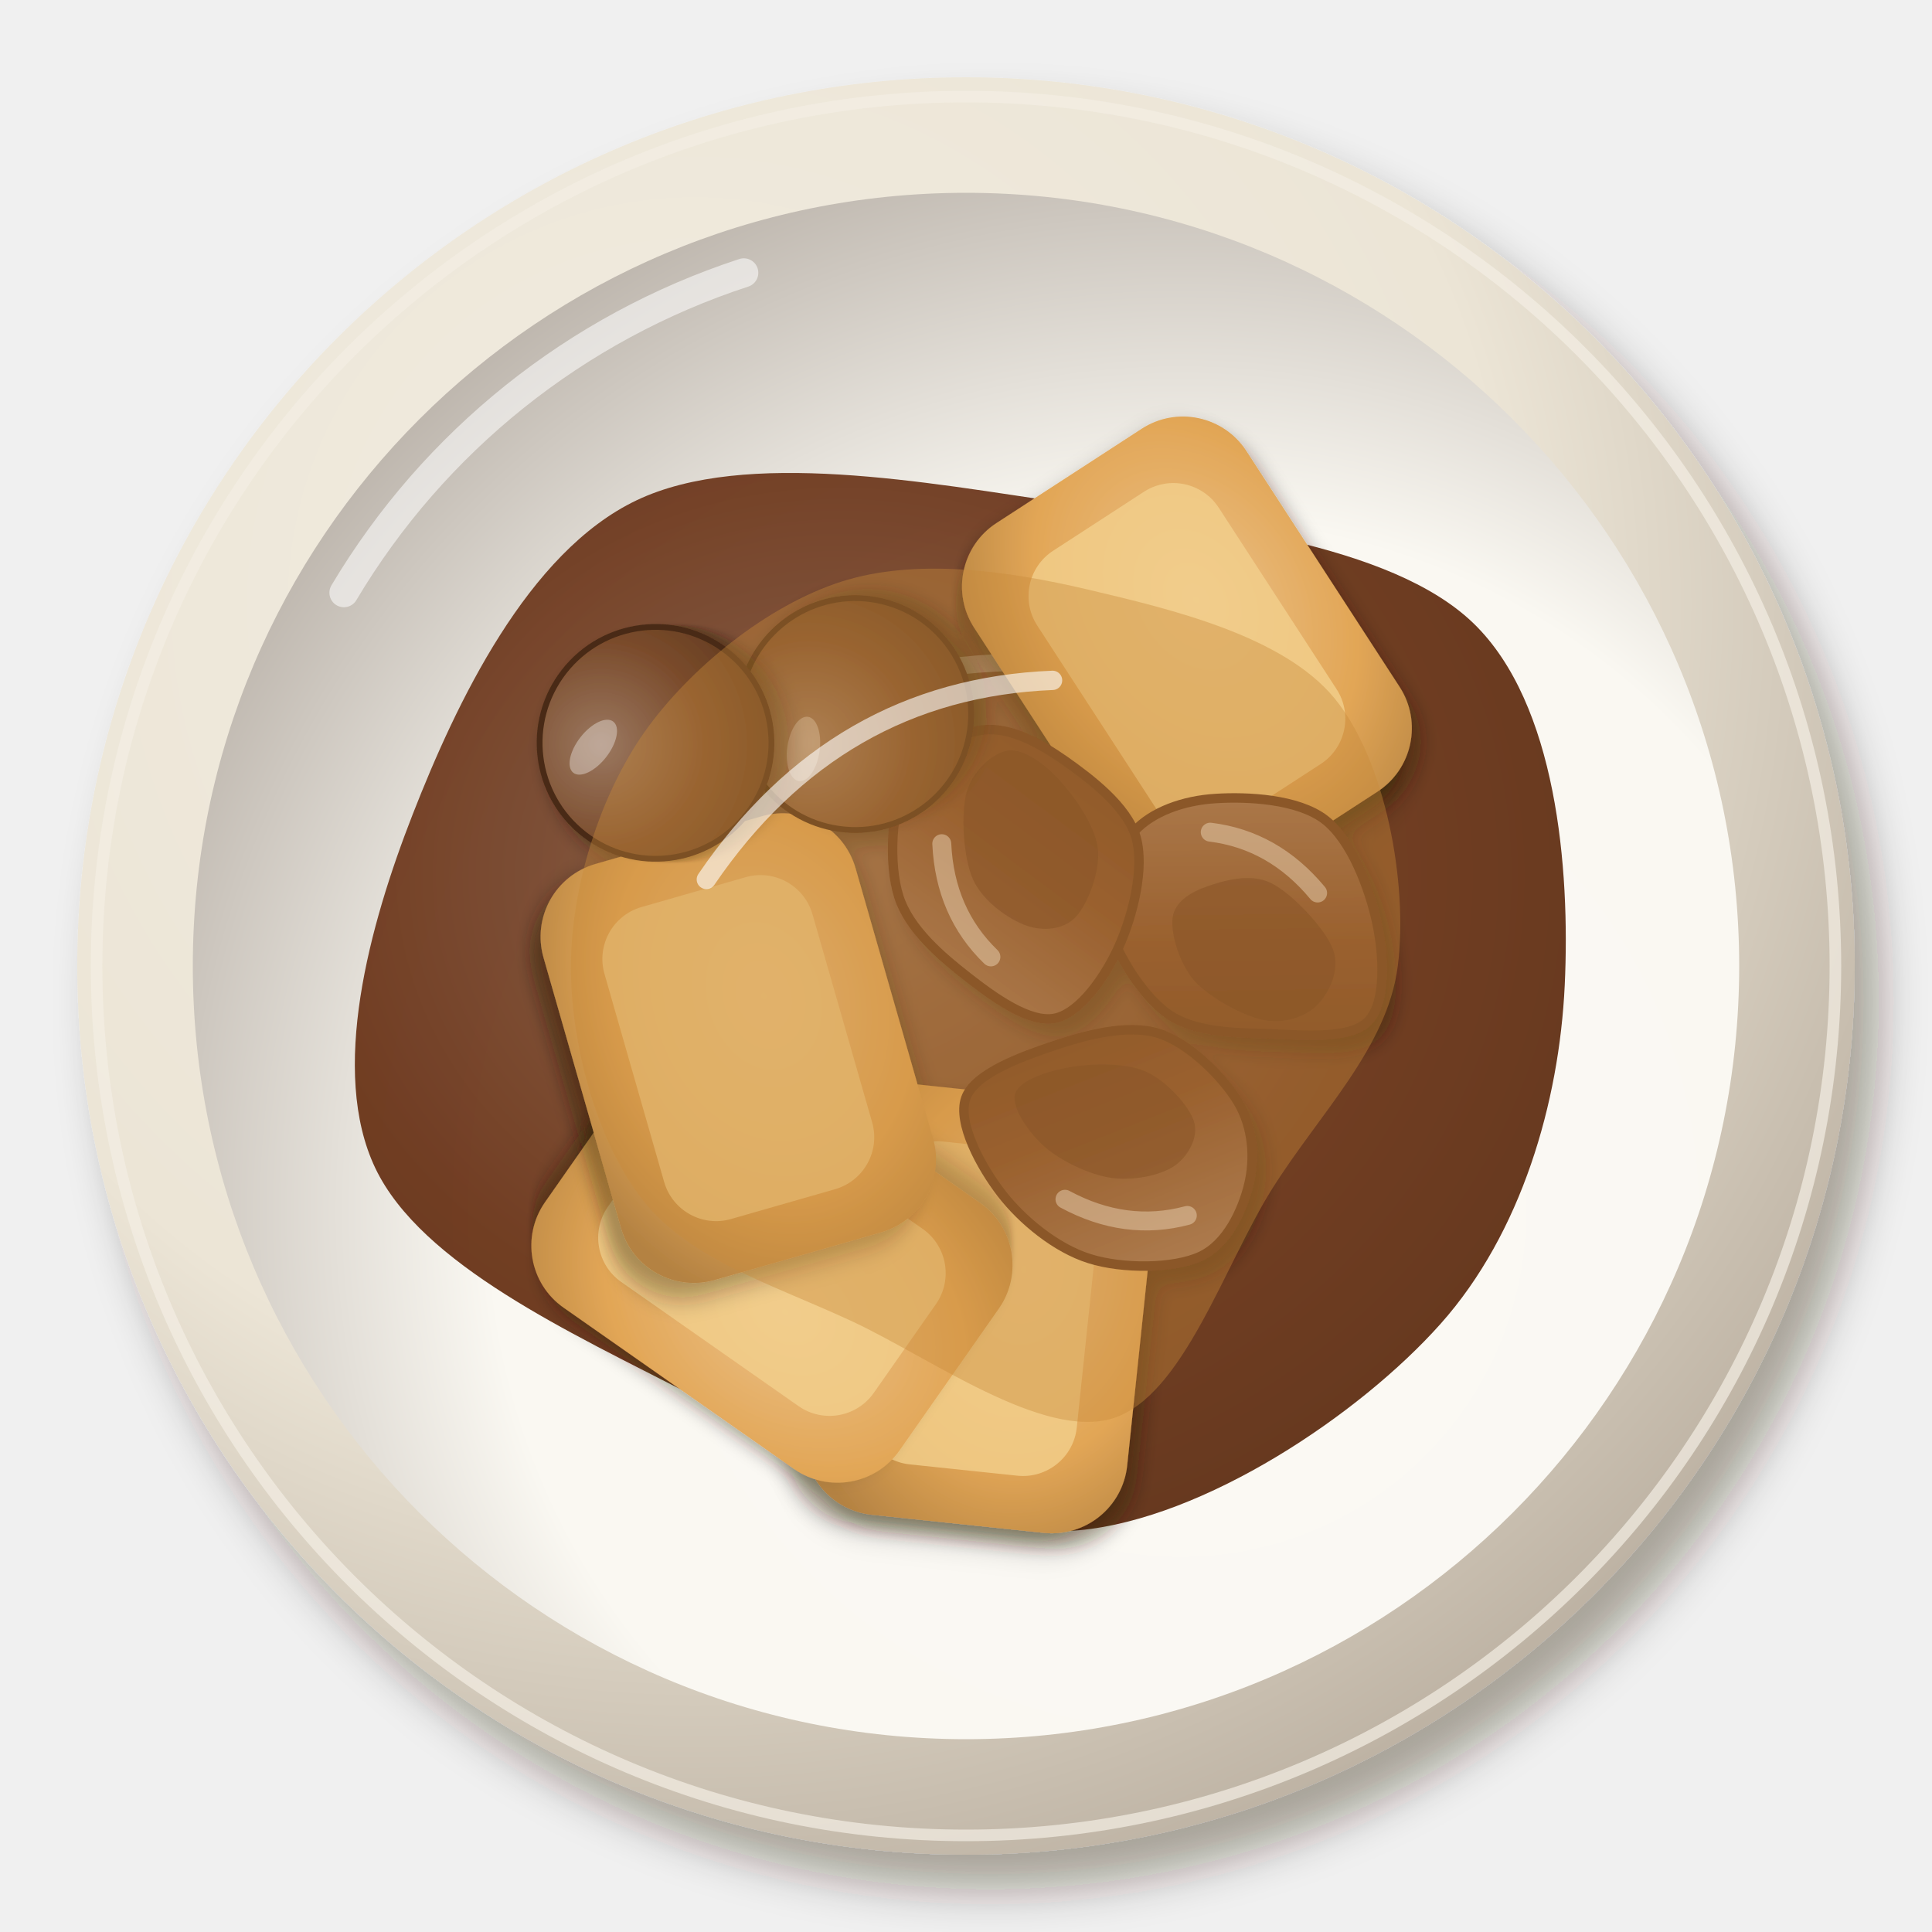
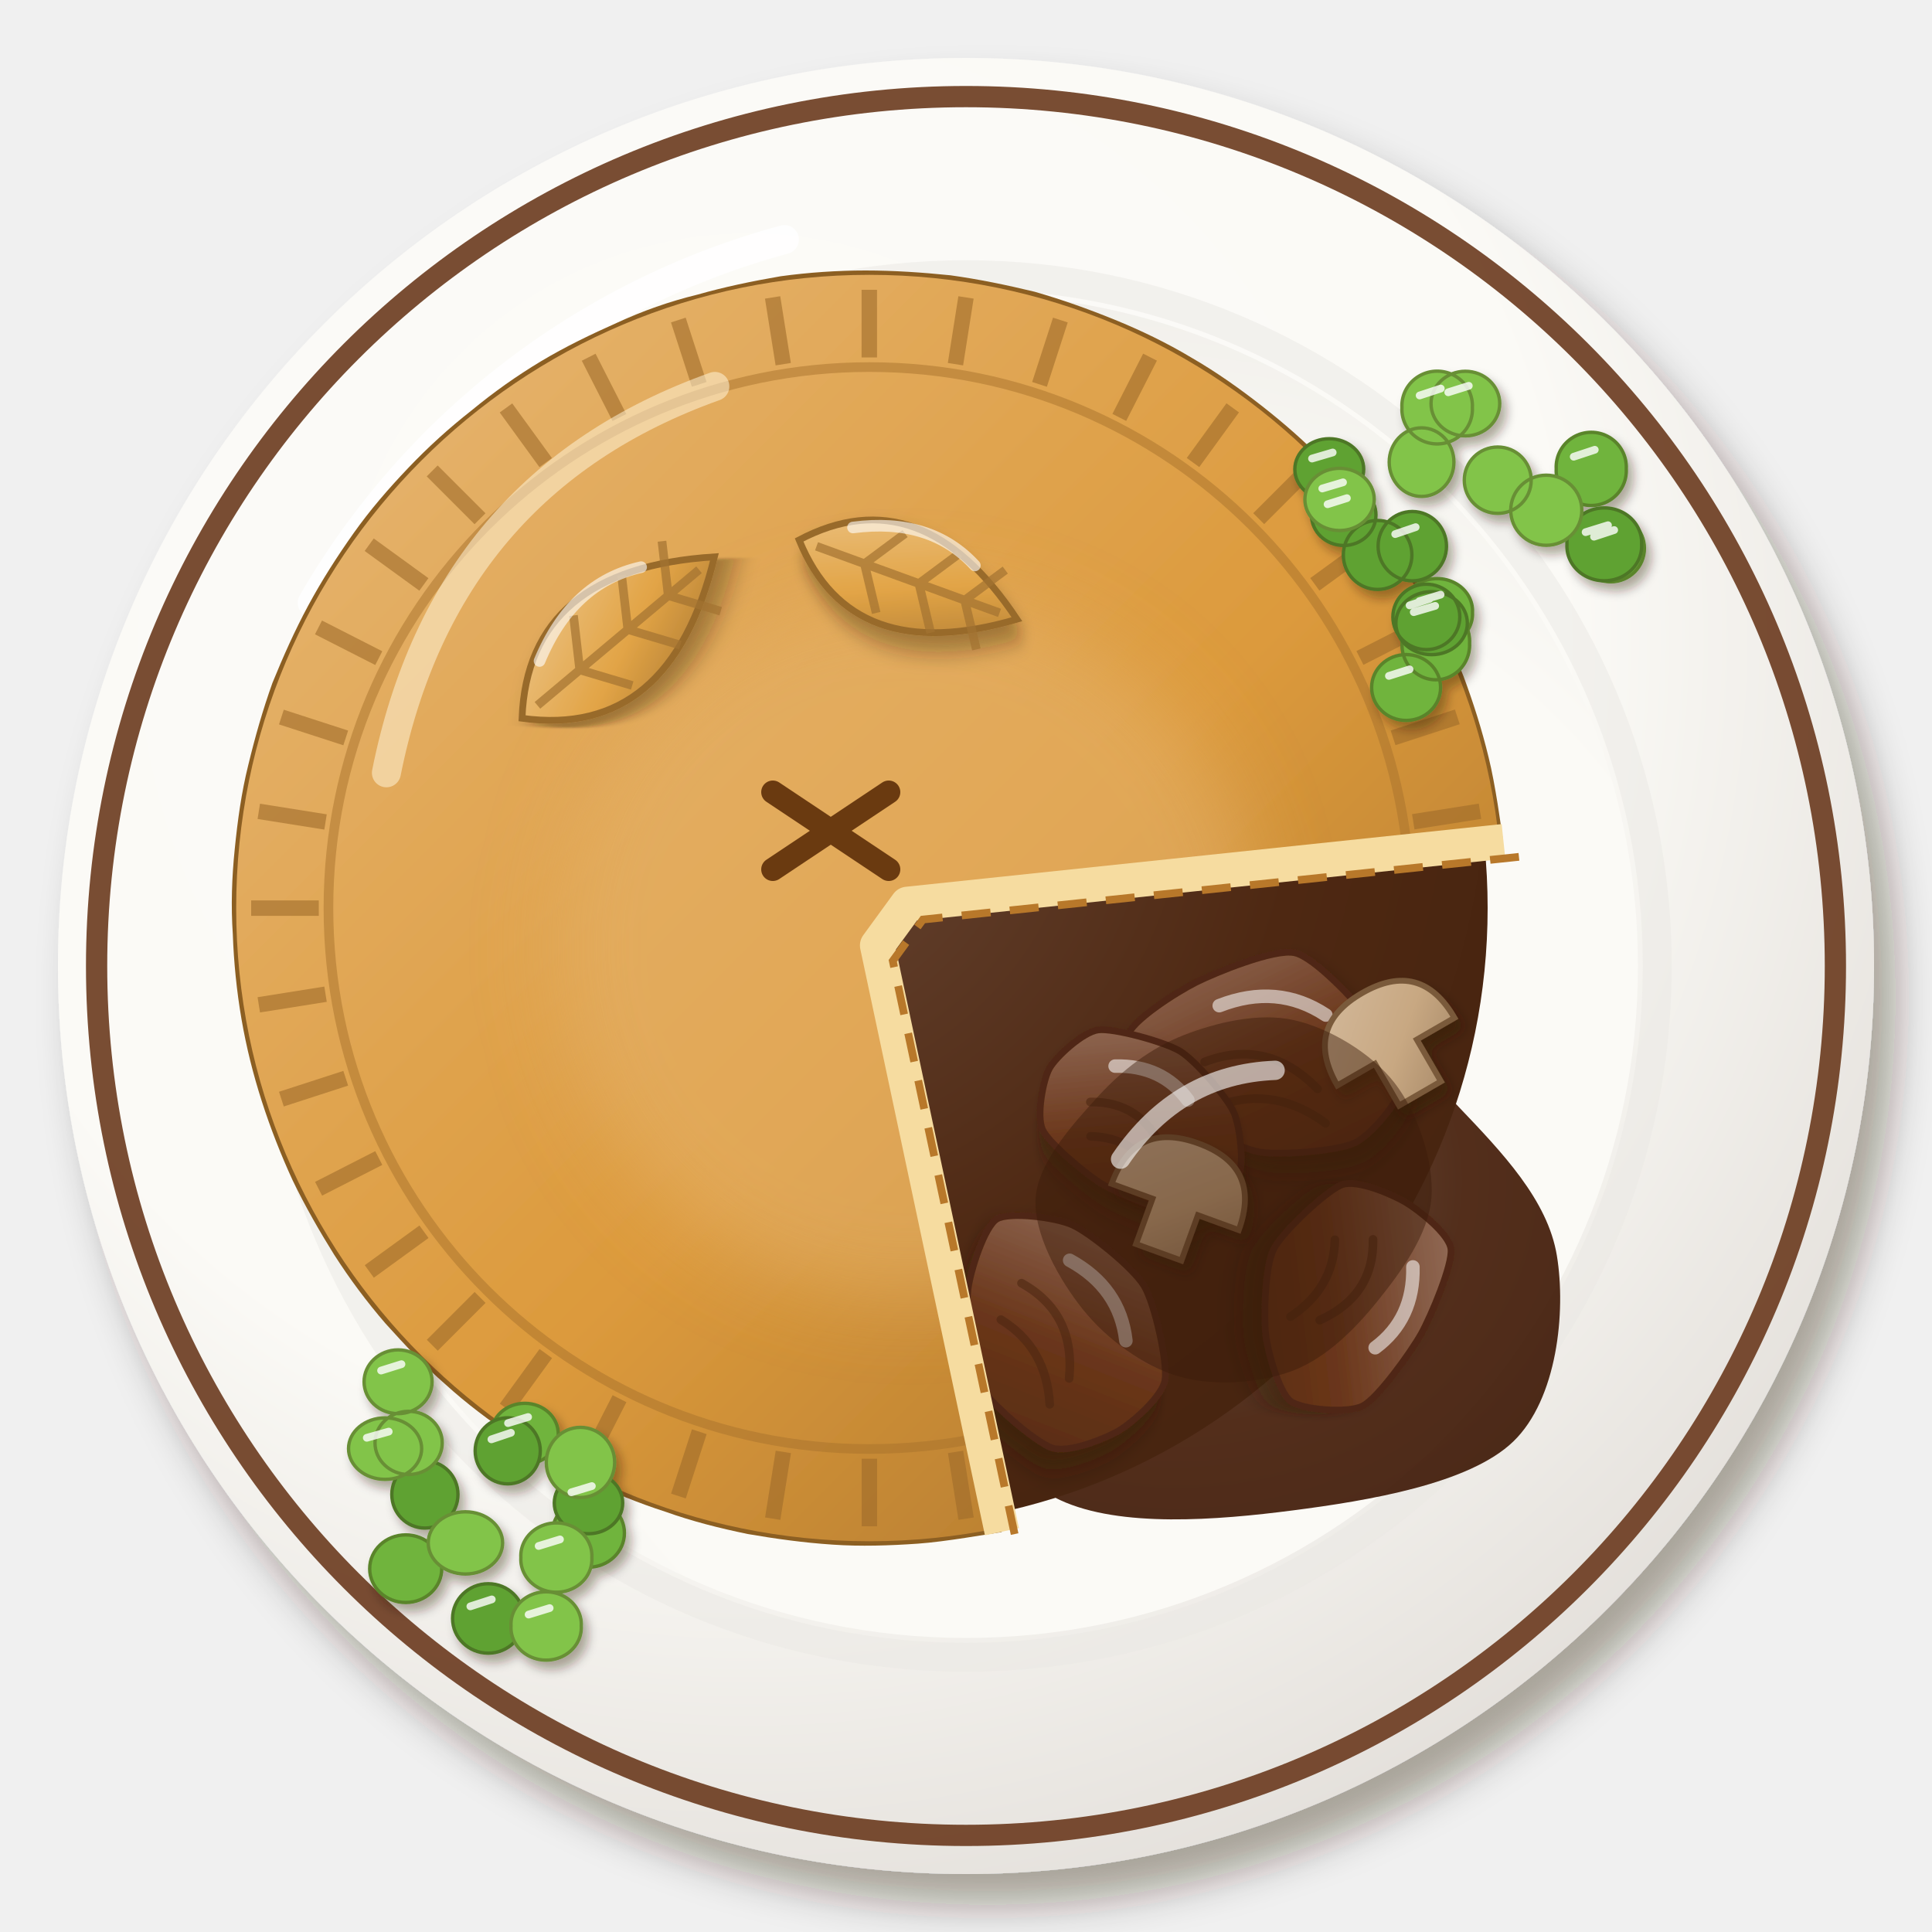
<svg xmlns="http://www.w3.org/2000/svg" viewBox="0 0 200 200" width="400" height="400">
  <defs>
-     <filter id="gb_steakpie-1" x="-30%" y="-30%" width="160%" height="160%">
-       <feDropShadow dx="2.52" dy="3.6" stdDeviation="2.34" flood-color="#2b1607" flood-opacity=".36" />
+     <clipPath id="gb_steakpie-1">
+       <path d="M103.7,158.6C102.3,158.8 97.9,159.6 95,159.8C92.1,160 89.1,160.1 86.2,159.9C83.2,159.7 80.3,159.3 77.4,158.8C74.5,158.2 71.7,157.5 68.9,156.5C66.1,155.6 63.4,154.5 60.7,153.2C58.1,151.9 55.5,150.4 53.1,148.7C50.7,147.1 48.3,145.3 46.1,143.3C43.9,141.4 41.9,139.2 39.9,137C38,134.8 36.2,132.4 34.6,129.9C33.1,127.5 31.6,124.9 30.3,122.2C29.1,119.6 28,116.8 27.1,114C26.2,111.2 25.5,108.4 25,105.5C24.5,102.6 24.2,99.6 24.1,96.7C23.9,93.8 24,90.8 24.3,87.9C24.6,84.9 25,82 25.7,79.2C26.4,76.3 27.2,73.5 28.2,70.7C29.3,68 30.5,65.3 31.9,62.7C33.3,60.1 34.9,57.6 36.6,55.2C38.3,52.8 40.2,50.6 42.3,48.4C44.3,46.3 46.5,44.3 48.8,42.5C51.1,40.6 53.5,38.9 56,37.4C58.5,35.9 61.2,34.6 63.9,33.4C66.5,32.2 69.3,31.2 72.2,30.5C75,29.7 77.9,29.1 80.8,28.6C83.7,28.2 86.7,28 89.6,28C92.5,28 95.5,28.2 98.4,28.5C101.3,28.9 104.2,29.5 107.1,30.2C109.9,31 112.7,32 115.4,33.1C118.1,34.2 120.8,35.5 123.3,37C125.9,38.5 128.3,40.2 130.6,42C132.9,43.8 135.2,45.8 137.2,47.9C139.3,50 141.2,52.2 142.9,54.6C144.7,56.9 146.3,59.4 147.7,62C149.1,64.6 150.4,67.2 151.5,70C152.5,72.7 153.4,75.5 154.1,78.4C154.8,81.2 155.4,85.6 155.6,87.1 L93.94,93.59 L90.82,97.87 Z" />
+     </clipPath>
+     <filter id="gb_steakpie-2" x="-30%" y="-30%" width="160%" height="160%">
+       <feDropShadow dx="2.24" dy="3.2" stdDeviation="2.08" flood-color="#2b1607" flood-opacity=".36" />
    </filter>
-     <radialGradient id="gb_steakpie-2" cx="0.35" cy="0.3" r=".75">
-       <stop offset="0" stop-color="#f1ece0" />
-       <stop offset=".6" stop-color="#ece5d6" />
-       <stop offset="1" stop-color="#bcb1a2" />
+     <radialGradient id="gb_steakpie-3" cx="0.38" cy="0.32" r=".75">
+       <stop offset="0" stop-color="#fcfbf8" />
+       <stop offset=".6" stop-color="#fbfaf6" />
+       <stop offset="1" stop-color="#e2ded9" />
    </radialGradient>
-     <radialGradient id="gb_steakpie-3" cx="0.64" cy="0.66" r=".75">
-       <stop offset="0" stop-color="#fbf9f4" />
-       <stop offset=".6" stop-color="#faf8f2" />
-       <stop offset="1" stop-color="#b7afa6" />
+     <radialGradient id="gb_steakpie-4" cx="0.62" cy="0.64" r=".75">
+       <stop offset="0" stop-color="#fbfbf7" />
+       <stop offset=".6" stop-color="#fbfaf6" />
+       <stop offset="1" stop-color="#eceae5" />
    </radialGradient>
-     <radialGradient id="gb_steakpie-4" cx="0.4" cy="0.38" r=".75">
-       <stop offset="0" stop-color="#885d46" />
-       <stop offset=".6" stop-color="#6a3418" />
-       <stop offset="1" stop-color="#5c2d14" />
+     <radialGradient id="gb_steakpie-5" cx="0.4" cy="0.38" r=".75">
+       <stop offset="0" stop-color="#6e5040" />
+       <stop offset=".6" stop-color="#4a2410" />
+       <stop offset="1" stop-color="#43200e" />
    </radialGradient>
-     <filter id="gb_steakpie-5" x="-30%" y="-30%" width="160%" height="160%">
+     <radialGradient id="gb_steakpie-6" cx="0.4" cy="0.38" r=".75">
+       <stop offset="0" stop-color="#694836" />
+       <stop offset=".6" stop-color="#4e2812" />
+       <stop offset="1" stop-color="#45230f" />
+     </radialGradient>
+     <filter id="gb_steakpie-7" x="-30%" y="-30%" width="160%" height="160%">
+       <feDropShadow dx="1.12" dy="1.6" stdDeviation="1.04" flood-color="#2b1607" flood-opacity=".36" />
+     </filter>
+     <linearGradient id="gb_steakpie-8" x1="0" y1="0" x2="1" y2="1">
+       <stop offset="0" stop-color="#97725f" />
+       <stop offset=".55" stop-color="#6a361a" />
+       <stop offset="1" stop-color="#562b14" />
+     </linearGradient>
+     <filter id="gb_steakpie-9" x="-30%" y="-30%" width="160%" height="160%">
+       <feDropShadow dx="0.7" dy="1" stdDeviation="0.65" flood-color="#2b1607" flood-opacity=".36" />
+     </filter>
+     <linearGradient id="gb_steakpie-10" x1="0" y1="0" x2="1" y2="1">
+       <stop offset="0" stop-color="#d3b99b" />
+       <stop offset=".55" stop-color="#c8a882" />
+       <stop offset="1" stop-color="#a18363" />
+     </linearGradient>
+     <filter id="gb_steakpie-11" x="-30%" y="-30%" width="160%" height="160%">
+       <feDropShadow dx="1.96" dy="2.8" stdDeviation="1.82" flood-color="#2b1607" flood-opacity=".36" />
+     </filter>
+     <linearGradient id="gb_steakpie-12" x1="0" y1="0" x2="1" y2="1">
+       <stop offset="0" stop-color="#e7b877" />
+       <stop offset=".55" stop-color="#dc9a3c" />
+       <stop offset="1" stop-color="#a36f2b" />
+     </linearGradient>
+     <filter id="gb_steakpie-13" x="-30%" y="-30%" width="160%" height="160%">
+       <feGaussianBlur stdDeviation="4" />
+     </filter>
+     <filter id="gb_steakpie-14" x="-30%" y="-30%" width="160%" height="160%">
      <feDropShadow dx="0.98" dy="1.4" stdDeviation="0.91" flood-color="#2b1607" flood-opacity=".36" />
    </filter>
-     <filter id="gb_steakpie-6" x="-30%" y="-30%" width="160%" height="160%">
-       <feDropShadow dx="1.12" dy="1.6" stdDeviation="1.04" flood-color="#2b1607" flood-opacity=".36" />
+     <linearGradient id="gb_steakpie-15" x1="0" y1="0" x2="1" y2="1">
+       <stop offset="0" stop-color="#ecc487" />
+       <stop offset=".55" stop-color="#e2a446" />
+       <stop offset="1" stop-color="#ab7933" />
+     </linearGradient>
+     <filter id="gb_steakpie-16" x="-30%" y="-30%" width="160%" height="160%">
+       <feDropShadow dx="0.56" dy="0.8" stdDeviation="0.52" flood-color="#2b1607" flood-opacity=".36" />
    </filter>
-     <radialGradient id="gb_steakpie-7" cx="0.4" cy="0.38" r=".75">
-       <stop offset="0" stop-color="#ebc189" />
-       <stop offset=".6" stop-color="#e2a656" />
-       <stop offset="1" stop-color="#b48242" />
-     </radialGradient>
-     <linearGradient id="gb_steakpie-8" x1="0" y1="0" x2="1" y2="1">
-       <stop offset="0" stop-color="#a37d68" />
-       <stop offset=".55" stop-color="#7b4527" />
-       <stop offset="1" stop-color="#64371e" />
-     </linearGradient>
-     <filter id="gb_steakpie-9" x="-30%" y="-30%" width="160%" height="160%">
-       <feDropShadow dx="0.84" dy="1.2" stdDeviation="0.78" flood-color="#2b1607" flood-opacity=".36" />
-     </filter>
-     <radialGradient id="gb_steakpie-10" cx="0.35" cy="0.32" r=".75">
-       <stop offset="0" stop-color="#9b7860" />
-       <stop offset=".6" stop-color="#7a4b2b" />
-       <stop offset="1" stop-color="#623b20" />
-     </radialGradient>
  </defs>
-   <g filter="url(#gb_steakpie-1)">
-     <circle cx="100" cy="100" r="92" fill="url(#gb_steakpie-2)" />
+   <g filter="url(#gb_steakpie-2)">
+     <circle cx="100" cy="100" r="94" fill="url(#gb_steakpie-3)" />
  </g>
-   <circle cx="100" cy="100" r="90" fill="none" stroke="#f3eee4" stroke-width="1.2" opacity=".7" />
-   <circle cx="100" cy="100" r="80.04" fill="url(#gb_steakpie-3)" />
-   <path d="M35.6,61.36 A75.44,75.44 0 0 1 77,28.24" stroke="#fff" stroke-width="3" fill="none" stroke-linecap="round" opacity=".55" />
-   <path transform="translate(100 102)" d="M61.98,0C61.41,12.09 57.51,25.64 49.13,35.04C40.75,44.45 24.67,55.21 11.7,56.41C-1.27,57.61 -16.56,48.5 -28.7,42.25C-40.84,36 -56.39,28.91 -61.15,18.92C-65.91,8.92 -61.78,-6.2 -57.27,-17.72C-52.77,-29.24 -45.38,-44.84 -34.1,-50.21C-22.83,-55.58 -4.09,-52.04 10.36,-49.92C24.8,-47.8 43.94,-45.79 52.54,-37.47C61.14,-29.15 62.55,-12.09 61.98,0Z" fill="url(#gb_steakpie-4)" opacity="0.95" />
-   <path transform="translate(100 102)" d="M-34.05,-19.46 Q-12.16,-36.48 17.02,-32.83" stroke="#fff" stroke-width="1.8" fill="none" stroke-linecap="round" opacity=".5" />
-   <g filter="url(#gb_steakpie-5)">
-     <g transform="translate(101.5 135.47) rotate(96)">
-       <g filter="url(#gb_steakpie-6)">
-         <rect x="-22.4" y="-16.8" width="44.8" height="33.6" rx="7.84" fill="url(#gb_steakpie-7)" />
-       </g>
-       <rect x="-16.8" y="-11.2" width="33.6" height="22.4" rx="5.6" fill="#f2cf8c" opacity=".8" />
+   <circle cx="100" cy="100" r="90" fill="none" stroke="#6a3a1e" stroke-width="2.2" opacity=".9" />
+   <circle cx="100" cy="100" r="71.56" fill="none" stroke="#eae8e3" stroke-width="3" opacity=".5" />
+   <circle cx="100" cy="100" r="69.56" fill="url(#gb_steakpie-4)" />
+   <path d="M32.32,62.4 A80.84,80.84 0 0 1 81.2,24.8" stroke="#fff" stroke-width="3" fill="none" stroke-linecap="round" opacity=".85" />
+   <path transform="translate(128 130)" d="M33.17,0C34.12,5.78 33.21,14.84 28.65,19.23C24.09,23.62 13.63,25.35 5.81,26.36C-2.01,27.37 -12.06,28.17 -18.25,25.29C-24.45,22.42 -29.27,14.83 -31.35,9.13C-33.42,3.42 -32.82,-3.1 -30.71,-8.94C-28.61,-14.79 -24.88,-22.73 -18.72,-25.94C-12.57,-29.16 -0.73,-29.99 6.22,-28.24C13.18,-26.49 18.5,-20.14 22.99,-15.43C27.48,-10.72 32.23,-5.78 33.17,0Z" fill="url(#gb_steakpie-5)" opacity="0.95" />
+   <path transform="translate(128 130)" d="M-18.48,-10.56 Q-6.6,-19.8 9.24,-17.82" stroke="#fff" stroke-width="1.8" fill="none" stroke-linecap="round" opacity=".5" />
+   <circle cx="90" cy="94" r="64" fill="url(#gb_steakpie-6)" />
+   <g transform="translate(132 110) rotate(10)">
+     <g filter="url(#gb_steakpie-7)">
+       <path d="M13.36,0C13.45,1.51 11.11,5.67 9.55,6.76C7.99,7.86 2.22,9.4 0,9.39C-2.22,9.38 -7.65,7.8 -9.47,6.7C-11.28,5.61 -15.52,1.57 -15.52,0C-15.53,-1.57 -11.34,-5.4 -9.53,-6.75C-7.72,-8.1 -2.14,-11.62 0,-11.55C2.14,-11.49 7.22,-7.56 8.77,-6.22C10.33,-4.87 13.27,-1.51 13.36,0Z" fill="url(#gb_steakpie-8)" stroke="#502812" stroke-width=".7" />
    </g>
-     <g transform="translate(79.91 129.96) rotate(215)">
-       <g filter="url(#gb_steakpie-6)">
-         <rect x="-22.4" y="-16.8" width="44.8" height="33.6" rx="7.84" fill="url(#gb_steakpie-7)" />
-       </g>
-       <rect x="-16.8" y="-11.2" width="33.6" height="22.4" rx="5.6" fill="#f2cf8c" opacity=".8" />
+     <path d="M-7.2,1.2 Q-1.2,-2.4 4.8,1.92 M-4.8,5.28 Q0.48,2.4 6.24,5.28" stroke="#4d2711" stroke-width=".9" fill="none" stroke-linecap="round" opacity=".6" />
+     <path d="M-6.72,-4.8 Q-1.2,-8.16 4.32,-5.76" stroke="#fff" stroke-width="1.4" fill="none" stroke-linecap="round" opacity=".55" />
+   </g>
+   <g transform="translate(110 138) rotate(60)">
+     <g filter="url(#gb_steakpie-7)">
+       <path d="M11.66,0C11.68,1.59 11.1,5.71 9.74,6.9C8.38,8.09 2.16,10.29 0,10.21C-2.16,10.13 -7.21,7.42 -8.8,6.23C-10.39,5.04 -13.59,1.48 -13.63,0C-13.67,-1.48 -10.76,-5.36 -9.17,-6.49C-7.58,-7.63 -2.18,-9.72 0,-9.75C2.18,-9.78 8.16,-7.88 9.52,-6.74C10.88,-5.61 11.63,-1.59 11.66,0Z" fill="url(#gb_steakpie-8)" stroke="#502812" stroke-width=".7" />
    </g>
-     <g transform="translate(76.43 108.5) rotate(74)">
-       <g filter="url(#gb_steakpie-6)">
-         <rect x="-22.4" y="-16.8" width="44.8" height="33.6" rx="7.84" fill="url(#gb_steakpie-7)" />
-       </g>
-       <rect x="-16.8" y="-11.2" width="33.6" height="22.4" rx="5.6" fill="#f2cf8c" opacity=".8" />
+     <path d="M-6.6,1.1 Q-1.1,-2.2 4.4,1.76 M-4.4,4.84 Q0.44,2.2 5.72,4.84" stroke="#4d2711" stroke-width=".9" fill="none" stroke-linecap="round" opacity=".6" />
+     <path d="M-6.16,-4.4 Q-1.1,-7.48 3.96,-5.28" stroke="#fff" stroke-width="1.4" fill="none" stroke-linecap="round" opacity=".55" />
+   </g>
+   <g transform="translate(140 134) rotate(120)">
+     <g filter="url(#gb_steakpie-7)">
+       <path d="M12.77,0C12.61,1.45 9.55,4.61 8.06,5.71C6.57,6.8 2.03,9.3 0,9.4C-2.03,9.5 -8.03,7.69 -9.31,6.6C-10.6,5.5 -11.04,1.53 -11.02,0C-11,-1.53 -10.45,-5.54 -9.17,-6.49C-7.88,-7.45 -2.17,-8.18 0,-8.21C2.17,-8.23 7.97,-7.66 9.46,-6.7C10.95,-5.74 12.93,-1.45 12.77,0Z" fill="url(#gb_steakpie-8)" stroke="#502812" stroke-width=".7" />
    </g>
-     <g transform="translate(122.87 68.05) rotate(57)">
-       <g filter="url(#gb_steakpie-6)">
-         <rect x="-22.4" y="-16.8" width="44.8" height="33.6" rx="7.84" fill="url(#gb_steakpie-7)" />
-       </g>
-       <rect x="-16.8" y="-11.2" width="33.6" height="22.4" rx="5.6" fill="#f2cf8c" opacity=".8" />
+     <path d="M-6,1 Q-1,-2 4,1.6 M-4,4.4 Q0.4,2 5.2,4.4" stroke="#4d2711" stroke-width=".9" fill="none" stroke-linecap="round" opacity=".6" />
+     <path d="M-5.6,-4 Q-1,-6.8 3.6,-4.8" stroke="#fff" stroke-width="1.4" fill="none" stroke-linecap="round" opacity=".55" />
+   </g>
+   <g transform="translate(118 116) rotate(30)">
+     <g filter="url(#gb_steakpie-7)">
+       <path d="M11.77,0C11.84,1.37 9.96,5.19 8.58,6.08C7.21,6.97 1.97,7.68 0,7.65C-1.97,7.63 -7,6.75 -8.26,5.85C-9.52,4.96 -10.79,1.38 -10.81,0C-10.83,-1.38 -9.69,-5 -8.43,-5.97C-7.17,-6.94 -1.91,-8.33 0,-8.3C1.91,-8.26 6.57,-6.6 7.95,-5.63C9.32,-4.66 11.69,-1.37 11.77,0Z" fill="url(#gb_steakpie-8)" stroke="#502812" stroke-width=".7" />
    </g>
-     <g transform="translate(116.31 118.68) rotate(197) scale(1.4)">
-       <path d="M12.2,0C12.12,1.93 9.18,4.13 7.14,5.59C5.11,7.05 2.38,8.75 0,8.75C-2.38,8.75 -5.54,7.06 -7.15,5.6C-8.76,4.14 -9.57,1.95 -9.68,0C-9.79,-1.95 -9.43,-4.67 -7.81,-6.11C-6.2,-7.56 -2.57,-8.7 0,-8.67C2.57,-8.65 5.58,-7.41 7.62,-5.96C9.65,-4.52 12.28,-1.93 12.2,0Z" fill="url(#gb_steakpie-8)" stroke="#63361d" stroke-width=".7" />
-       <path d="M8.81,1.4C8.8,2.44 6.92,3.75 5.45,4.48C3.99,5.2 1.68,5.98 0.03,5.77C-1.62,5.57 -3.79,4.27 -4.46,3.26C-5.13,2.24 -4.77,0.65 -3.99,-0.31C-3.21,-1.27 -1.38,-2.25 0.2,-2.49C1.79,-2.73 4.11,-2.39 5.54,-1.74C6.98,-1.1 8.83,0.36 8.81,1.4Z" fill="#5e321b" opacity=".55" />
-       <path d="M-6,-3.5 Q-2,-6 3,-5" stroke="#fff" stroke-width="1.4" fill="none" stroke-linecap="round" opacity="0.5" />
+     <path d="M-5.4,0.9 Q-0.9,-1.8 3.6,1.44 M-3.6,3.96 Q0.36,1.8 4.68,3.96" stroke="#4d2711" stroke-width=".9" fill="none" stroke-linecap="round" opacity=".6" />
+     <path d="M-5.04,-3.6 Q-0.9,-6.12 3.24,-4.32" stroke="#fff" stroke-width="1.4" fill="none" stroke-linecap="round" opacity=".55" />
+   </g>
+   <g filter="url(#gb_steakpie-9)">
+     <g transform="translate(122 124) rotate(20)">
+       <path d="M-7,1 Q-7,-6 0,-6 Q7,-6 7,1 L2.5,1 L2.5,6 L-2.5,6 L-2.5,1Z" fill="url(#gb_steakpie-10)" stroke="#7a5a3a" stroke-width=".6" />
    </g>
-     <g transform="translate(128.73 95.24) rotate(39) scale(1.4)">
-       <path d="M11.87,0C11.71,1.9 8.78,3.84 6.8,5.32C4.82,6.81 2.46,8.76 0,8.91C-2.46,9.06 -6.22,7.71 -7.95,6.22C-9.69,4.74 -10.53,1.98 -10.41,0C-10.3,-1.98 -9,-4.09 -7.26,-5.68C-5.53,-7.28 -2.5,-9.49 0,-9.55C2.5,-9.61 5.78,-7.66 7.76,-6.07C9.74,-4.48 12.03,-1.9 11.87,0Z" fill="url(#gb_steakpie-8)" stroke="#63361d" stroke-width=".7" />
-       <path d="M8.2,1.4C8.1,2.61 7.21,4.06 5.85,4.79C4.49,5.52 1.7,6.05 0.03,5.78C-1.64,5.51 -3.57,4.17 -4.18,3.17C-4.8,2.17 -4.35,0.88 -3.67,-0.22C-3,-1.31 -1.82,-3.03 -0.13,-3.41C1.57,-3.79 5.09,-3.3 6.48,-2.49C7.87,-1.69 8.31,0.19 8.2,1.4Z" fill="#5e321b" opacity=".55" />
-       <path d="M-6,-3.5 Q-2,-6 3,-5" stroke="#fff" stroke-width="1.4" fill="none" stroke-linecap="round" opacity="0.5" />
-     </g>
-     <g transform="translate(105.3 89.72) rotate(256) scale(1.4)">
-       <path d="M10.42,0C10.17,1.96 8.5,3.79 6.77,5.3C5.03,6.8 2.38,8.95 0,9.05C-2.38,9.14 -5.6,7.4 -7.52,5.89C-9.45,4.38 -11.62,1.9 -11.55,0C-11.47,-1.9 -8.97,-4.01 -7.05,-5.51C-5.12,-7.02 -2.55,-8.88 0,-9.03C2.55,-9.19 6.5,-7.95 8.24,-6.45C9.98,-4.94 10.66,-1.96 10.42,0Z" fill="url(#gb_steakpie-8)" stroke="#63361d" stroke-width=".7" />
-       <path d="M8.5,1.4C8.38,2.54 6.97,3.75 5.53,4.54C4.1,5.33 1.61,6.32 -0.09,6.12C-1.79,5.91 -3.93,4.41 -4.65,3.31C-5.36,2.22 -5.12,0.69 -4.37,-0.43C-3.61,-1.55 -1.89,-3.08 -0.12,-3.4C1.65,-3.71 4.8,-3.1 6.24,-2.3C7.67,-1.5 8.61,0.26 8.5,1.4Z" fill="#5e321b" opacity=".55" />
-       <path d="M-6,-3.5 Q-2,-6 3,-5" stroke="#fff" stroke-width="1.4" fill="none" stroke-linecap="round" opacity="0.5" />
-     </g>
-     <g transform="translate(88.53 73.92) rotate(278)">
-       <g filter="url(#gb_steakpie-9)">
-         <circle r="12" fill="url(#gb_steakpie-10)" stroke="#4a2b16" stroke-width=".6" />
-       </g>
-       <ellipse cx="-4.32" cy="-4.8" rx="3.36" ry="1.68" fill="#fff" opacity=".35" />
-     </g>
-     <g transform="translate(67.86 76.9) rotate(308)">
-       <g filter="url(#gb_steakpie-9)">
-         <circle r="12" fill="url(#gb_steakpie-10)" stroke="#4a2b16" stroke-width=".6" />
-       </g>
-       <ellipse cx="-4.32" cy="-4.8" rx="3.36" ry="1.68" fill="#fff" opacity=".35" />
+     <g transform="translate(144 108) rotate(-30)">
+       <path d="M-7,1 Q-7,-6 0,-6 Q7,-6 7,1 L2.5,1 L2.5,6 L-2.5,6 L-2.5,1Z" fill="url(#gb_steakpie-10)" stroke="#7a5a3a" stroke-width=".6" />
    </g>
  </g>
-   <path transform="translate(100 100)" d="M44.7,0C43.62,8.46 36.62,15.23 31.71,23.04C26.79,30.84 22.48,44.54 15.21,46.82C7.94,49.1 -3.82,40.47 -11.93,36.72C-20.04,32.96 -28.59,30.4 -33.42,24.28C-38.25,18.16 -40.92,8.08 -40.9,0C-40.88,-8.08 -37.96,-17.56 -33.3,-24.19C-28.63,-30.82 -20.58,-37.32 -12.93,-39.78C-5.27,-42.24 4.15,-40.97 12.66,-38.96C21.17,-36.95 32.81,-34.21 38.15,-27.71C43.48,-21.22 45.77,-8.46 44.7,0Z" fill="#c98a3a" opacity="0.4" />
-   <path transform="translate(100 100)" d="M-26.88,-8.96 Q-13.44,-28.67 8.96,-29.57" stroke="#fff" stroke-width="2" fill="none" stroke-linecap="round" opacity=".6" />
+   <path transform="translate(128 124)" d="M20.18,0C19.89,3.76 17.04,7.66 14.64,10.64C12.25,13.62 9.26,16.59 5.82,17.9C2.37,19.2 -2.39,19.54 -6,18.48C-9.62,17.42 -13.44,14.63 -15.9,11.55C-18.37,8.47 -21.05,3.67 -20.79,0C-20.54,-3.67 -16.93,-7.64 -14.38,-10.44C-11.82,-13.25 -8.86,-15.51 -5.47,-16.84C-2.08,-18.16 2.34,-19.22 5.98,-18.39C9.62,-17.57 14,-14.96 16.37,-11.89C18.74,-8.83 20.47,-3.76 20.18,0Z" fill="#3a1a08" opacity="0.45" />
+   <path transform="translate(128 124)" d="M-12,-4 Q-6,-12.8 4,-13.2" stroke="#fff" stroke-width="2" fill="none" stroke-linecap="round" opacity=".6" />
+   <g clip-path="url(#gb_steakpie-1)">
+     <g filter="url(#gb_steakpie-11)">
+       <circle cx="90" cy="94" r="66" fill="url(#gb_steakpie-12)" stroke="#8c5e24" stroke-width=".9" />
+     </g>
+     <path d="M147,94 L154,94M146.3,102.92 L153.21,104.01M144.21,111.61 L150.87,113.78M140.79,119.88 L147.02,123.05M136.11,127.5 L141.78,131.62M130.31,134.3 L135.26,139.25M123.51,140.11 L127.62,145.78M115.88,144.79 L119.06,151.02M107.62,148.21 L109.78,154.87M98.92,150.3 L100.01,157.21M90,151 L90,158M81.09,150.3 L79.99,157.21M72.39,148.21 L70.23,154.87M64.13,144.79 L60.95,151.03M56.5,140.12 L52.39,145.78M49.7,134.31 L44.75,139.26M43.89,127.51 L38.23,131.62M39.21,119.88 L32.98,123.06M35.79,111.62 L29.13,113.78M33.7,102.92 L26.79,104.02M33,94.01 L26,94.01M33.7,85.09 L26.79,83.99M35.79,76.39 L29.13,74.23M39.21,68.13 L32.97,64.95M43.88,60.5 L38.22,56.39M49.69,53.7 L44.74,48.75M56.49,47.89 L52.38,42.23M64.12,43.22 L60.94,36.98M72.38,39.79 L70.22,33.13M81.08,37.7 L79.98,30.79M89.99,37 L89.99,30M98.91,37.7 L100,30.79M107.61,39.79 L109.77,33.13M115.87,43.21 L119.05,36.97M123.5,47.88 L127.61,42.22M130.3,53.69 L135.25,48.74M136.11,60.49 L141.77,56.37M140.78,68.11 L147.02,64.93M144.21,76.38 L150.86,74.21M146.3,85.07 L153.21,83.98" stroke="#9e6b29" stroke-width="1.6" opacity=".6" />
+     <circle cx="90" cy="94" r="56" fill="none" stroke="#a7722c" stroke-width="1" opacity=".5" />
+     <g filter="url(#gb_steakpie-13)">
+       <circle cx="94" cy="98" r="36.3" fill="#e5b36d" opacity=".55" />
+     </g>
+   </g>
+   <path d="M155.64,87.1 L93.94,93.59 L90.82,97.87 L103.72,158.56" stroke="#f6dca0" stroke-width="3.6" fill="none" stroke-linejoin="round" />
+   <path d="M155.64,87.1 L93.94,93.59 L90.82,97.87 L103.72,158.56" stroke="#b8782a" stroke-width=".8" fill="none" stroke-dasharray="3 2" transform="translate(1.6 1.6)" />
+   <path d="M80,82 l12,8 M80,90 l12,-8" stroke="#6a3a10" stroke-width="2.4" stroke-linecap="round" />
+   <g transform="translate(64 66) rotate(-40)">
+     <g filter="url(#gb_steakpie-14)">
+       <path d="M-13,0 Q-2.6,-11.49 13,0 Q-2.6,11.49 -13,0Z" fill="url(#gb_steakpie-15)" stroke="#986a2c" stroke-width=".7" />
+     </g>
+     <path d="M-10.92,0 L10.92,0 M-5.2,0 l3.12,-4.73 M-5.2,0 l3.12,4.73 M1.3,0 l3.12,-4.73 M1.3,0 l3.12,4.73 M6.76,0 l3.12,-4.73 M6.76,0 l3.12,4.73" stroke="#a27230" stroke-width=".9" fill="none" opacity=".7" />
+     <path d="M-7.8,-3.38 Q0,-7.44 6.5,-4.06" stroke="#fff" stroke-width="1.2" fill="none" stroke-linecap="round" opacity=".6" />
+   </g>
+   <g transform="translate(94 60) rotate(20)">
+     <g filter="url(#gb_steakpie-14)">
+       <path d="M-12,0 Q-2.4,-10.61 12,0 Q-2.4,10.61 -12,0Z" fill="url(#gb_steakpie-15)" stroke="#986a2c" stroke-width=".7" />
+     </g>
+     <path d="M-10.08,0 L10.08,0 M-4.8,0 l2.88,-4.37 M-4.8,0 l2.88,4.37 M1.2,0 l2.88,-4.37 M1.2,0 l2.88,4.37 M6.24,0 l2.88,-4.37 M6.24,0 l2.88,4.37" stroke="#a27230" stroke-width=".9" fill="none" opacity=".7" />
+     <path d="M-7.2,-3.12 Q0,-6.86 6,-3.74" stroke="#fff" stroke-width="1.2" fill="none" stroke-linecap="round" opacity=".6" />
+   </g>
+   <path d="M40,80 Q46,50 74,40" stroke="#fff3d6" stroke-width="3" fill="none" stroke-linecap="round" opacity=".55" />
+   <g filter="url(#gb_steakpie-16)">
+     <path d="M163.27,56.77a3.48,3.46 0 1 0 6.96,0a3.48,3.46 0 1 0 -6.96,0ZM141.99,71.17a3.57,3.41 0 1 0 7.14,0a3.57,3.41 0 1 0 -7.14,0ZM145.1,63.4a3.67,3.33 0 1 0 7.33,0a3.67,3.33 0 1 0 -7.33,0ZM161.1,48.54a3.63,3.6 0 1 0 7.25,0a3.63,3.6 0 1 0 -7.25,0ZM145.14,66.58a3.5,3.6 0 1 0 6.99,0a3.5,3.6 0 1 0 -6.99,0Z" fill="#6fb43c" stroke="#5a842c" stroke-width="0.35" />
+     <path d="M134.04,48.58a3.56,3.16 0 1 0 7.13,0a3.56,3.16 0 1 0 -7.13,0ZM142.66,56.54a3.54,3.59 0 1 0 7.08,0a3.54,3.59 0 1 0 -7.08,0ZM139.06,57.45a3.55,3.57 0 1 0 7.1,0a3.55,3.57 0 1 0 -7.1,0ZM144.5,64.51a3.7,3.26 0 1 0 7.4,0a3.7,3.26 0 1 0 -7.4,0ZM135.76,53.31a3.34,3.16 0 1 0 6.68,0a3.34,3.16 0 1 0 -6.68,0ZM144.19,63.86a3.46,3.38 0 1 0 6.93,0a3.46,3.38 0 1 0 -6.93,0ZM162.21,56.35a3.87,3.59 0 1 0 7.73,0a3.87,3.59 0 1 0 -7.73,0Z" fill="#5ea232" stroke="#4e7725" stroke-width="0.35" />
+     <path d="M145.13,42.19a3.65,3.58 0 1 0 7.29,0a3.65,3.58 0 1 0 -7.29,0ZM156.39,52.82a3.68,3.63 0 1 0 7.36,0a3.68,3.63 0 1 0 -7.36,0ZM151.58,49.71a3.46,3.43 0 1 0 6.93,0a3.46,3.43 0 1 0 -6.93,0ZM135.08,51.7a3.59,3.22 0 1 0 7.18,0a3.59,3.22 0 1 0 -7.18,0ZM148.14,41.78a3.55,3.34 0 1 0 7.11,0a3.55,3.34 0 1 0 -7.11,0ZM143.81,47.84a3.35,3.55 0 1 0 6.7,0a3.35,3.55 0 1 0 -6.7,0Z" fill="#82c44a" stroke="#688f36" stroke-width="0.35" />
+     <path d="M165.01,55.56l2.09,-0.69M143.78,69.97l2.14,-0.68M146.96,40.94l2.19,-0.72M146.93,62.23l2.2,-0.67M135.82,47.47l2.14,-0.63M162.91,47.28l2.18,-0.72M144.43,55.29l2.12,-0.72M136.88,50.57l2.15,-0.64M149.92,40.61l2.13,-0.67M146.35,63.37l2.22,-0.65M137.43,52.2l2,-0.63M145.92,62.67l2.08,-0.68M164.14,55.09l2.32,-0.72" stroke="#fff" stroke-width=".8" stroke-linecap="round" opacity=".8" />
+   </g>
+   <g filter="url(#gb_steakpie-16)">
+     <path d="M38.27,162.39a3.73,3.5 0 1 0 7.46,0a3.73,3.5 0 1 0 -7.46,0ZM50.85,148.43a3.47,3.16 0 1 0 6.94,0a3.47,3.16 0 1 0 -6.94,0ZM57.18,158.7a3.73,3.54 0 1 0 7.46,0a3.73,3.54 0 1 0 -7.46,0Z" fill="#6fb43c" stroke="#5a842c" stroke-width="0.35" />
+     <path d="M49.19,150.19a3.37,3.42 0 1 0 6.74,0a3.37,3.42 0 1 0 -6.74,0ZM57.38,155.59a3.54,3.18 0 1 0 7.08,0a3.54,3.18 0 1 0 -7.08,0ZM40.56,154.71a3.42,3.47 0 1 0 6.85,0a3.42,3.47 0 1 0 -6.85,0ZM46.85,167.54a3.69,3.59 0 1 0 7.39,0a3.69,3.59 0 1 0 -7.39,0Z" fill="#5ea232" stroke="#4e7725" stroke-width="0.35" />
+     <path d="M37.69,143.04a3.52,3.3 0 1 0 7.04,0a3.52,3.3 0 1 0 -7.04,0ZM36.08,149.96a3.78,3.18 0 1 0 7.57,0a3.78,3.18 0 1 0 -7.57,0ZM56.55,151.39a3.54,3.63 0 1 0 7.08,0a3.54,3.63 0 1 0 -7.08,0ZM53.92,161.24a3.68,3.41 0 1 0 7.35,0a3.68,3.41 0 1 0 -7.35,0ZM52.9,168.32a3.64,3.36 0 1 0 7.27,0a3.64,3.36 0 1 0 -7.27,0ZM38.82,149.37a3.48,3.27 0 1 0 6.96,0a3.48,3.27 0 1 0 -6.96,0ZM44.33,159.72a3.85,3.22 0 1 0 7.7,0a3.85,3.22 0 1 0 -7.7,0Z" fill="#82c44a" stroke="#688f36" stroke-width="0.35" />
+     <path d="M39.45,141.88l2.11,-0.66M50.87,149l2.02,-0.68M37.97,148.84l2.27,-0.64M52.59,147.32l2.08,-0.63M59.15,154.48l2.12,-0.64M55.76,160.04l2.21,-0.68M54.72,167.14l2.18,-0.67M48.69,166.29l2.22,-0.72" stroke="#fff" stroke-width=".8" stroke-linecap="round" opacity=".8" />
+   </g>
</svg>
